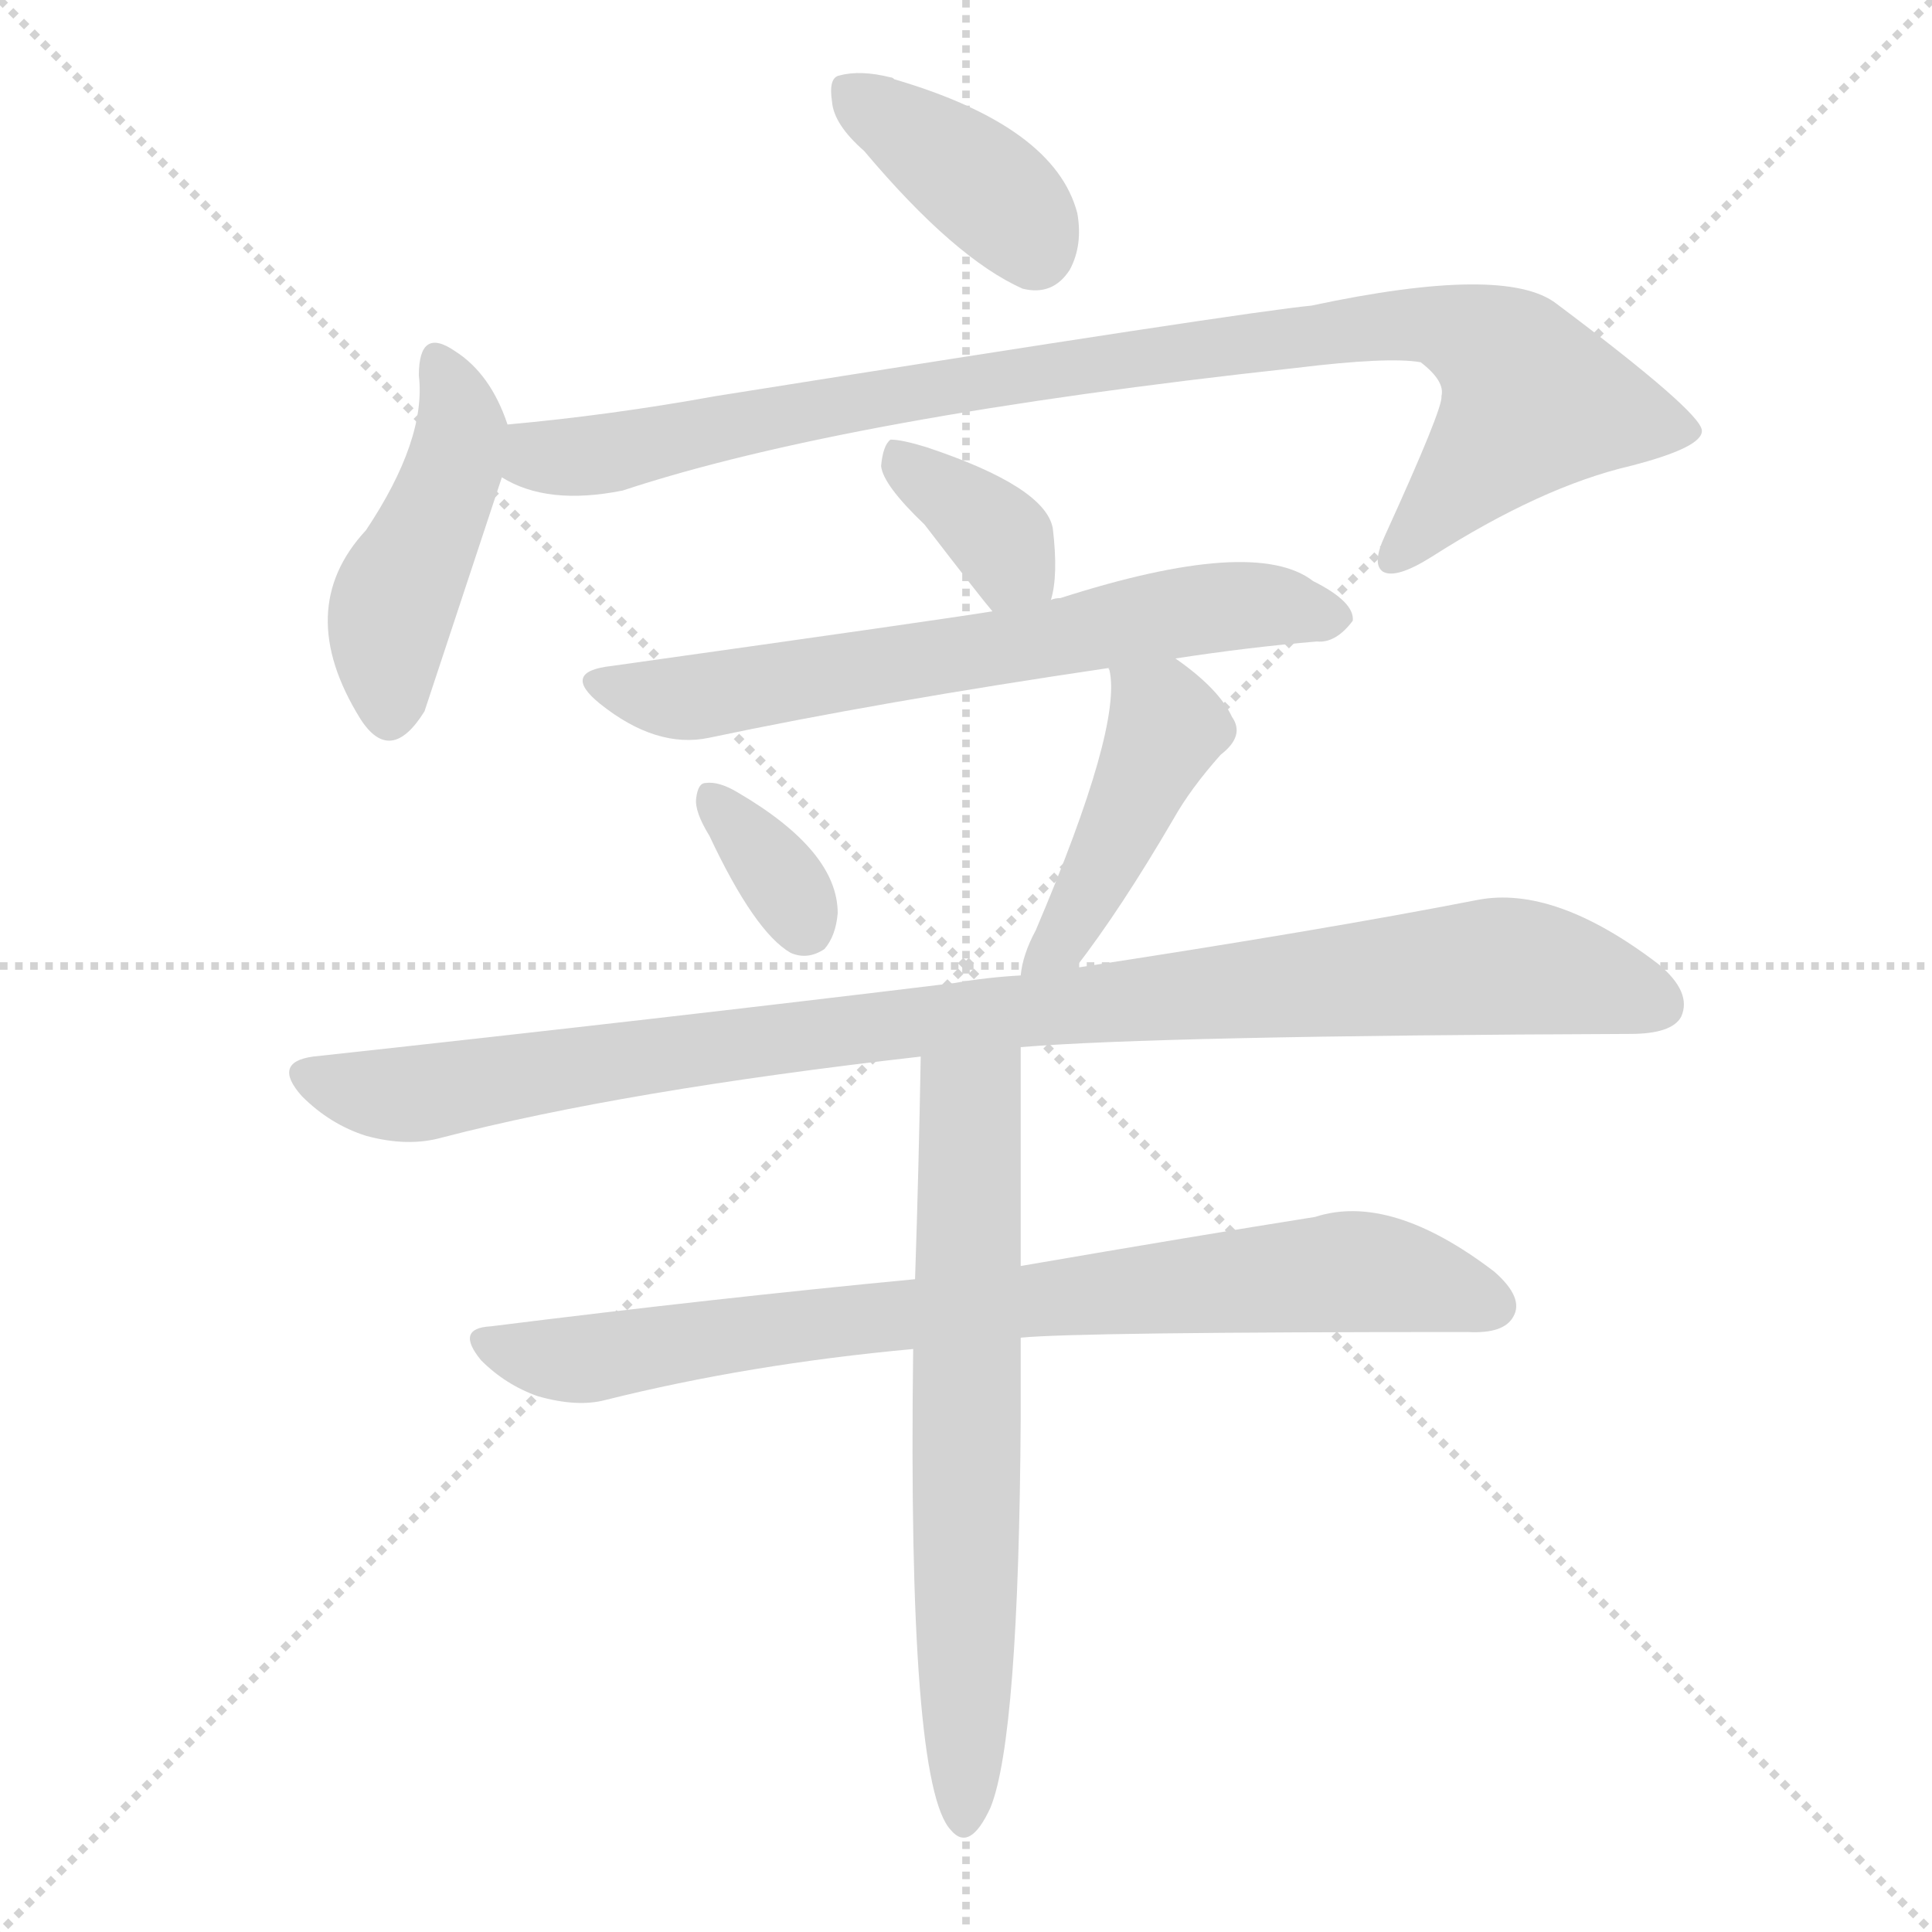
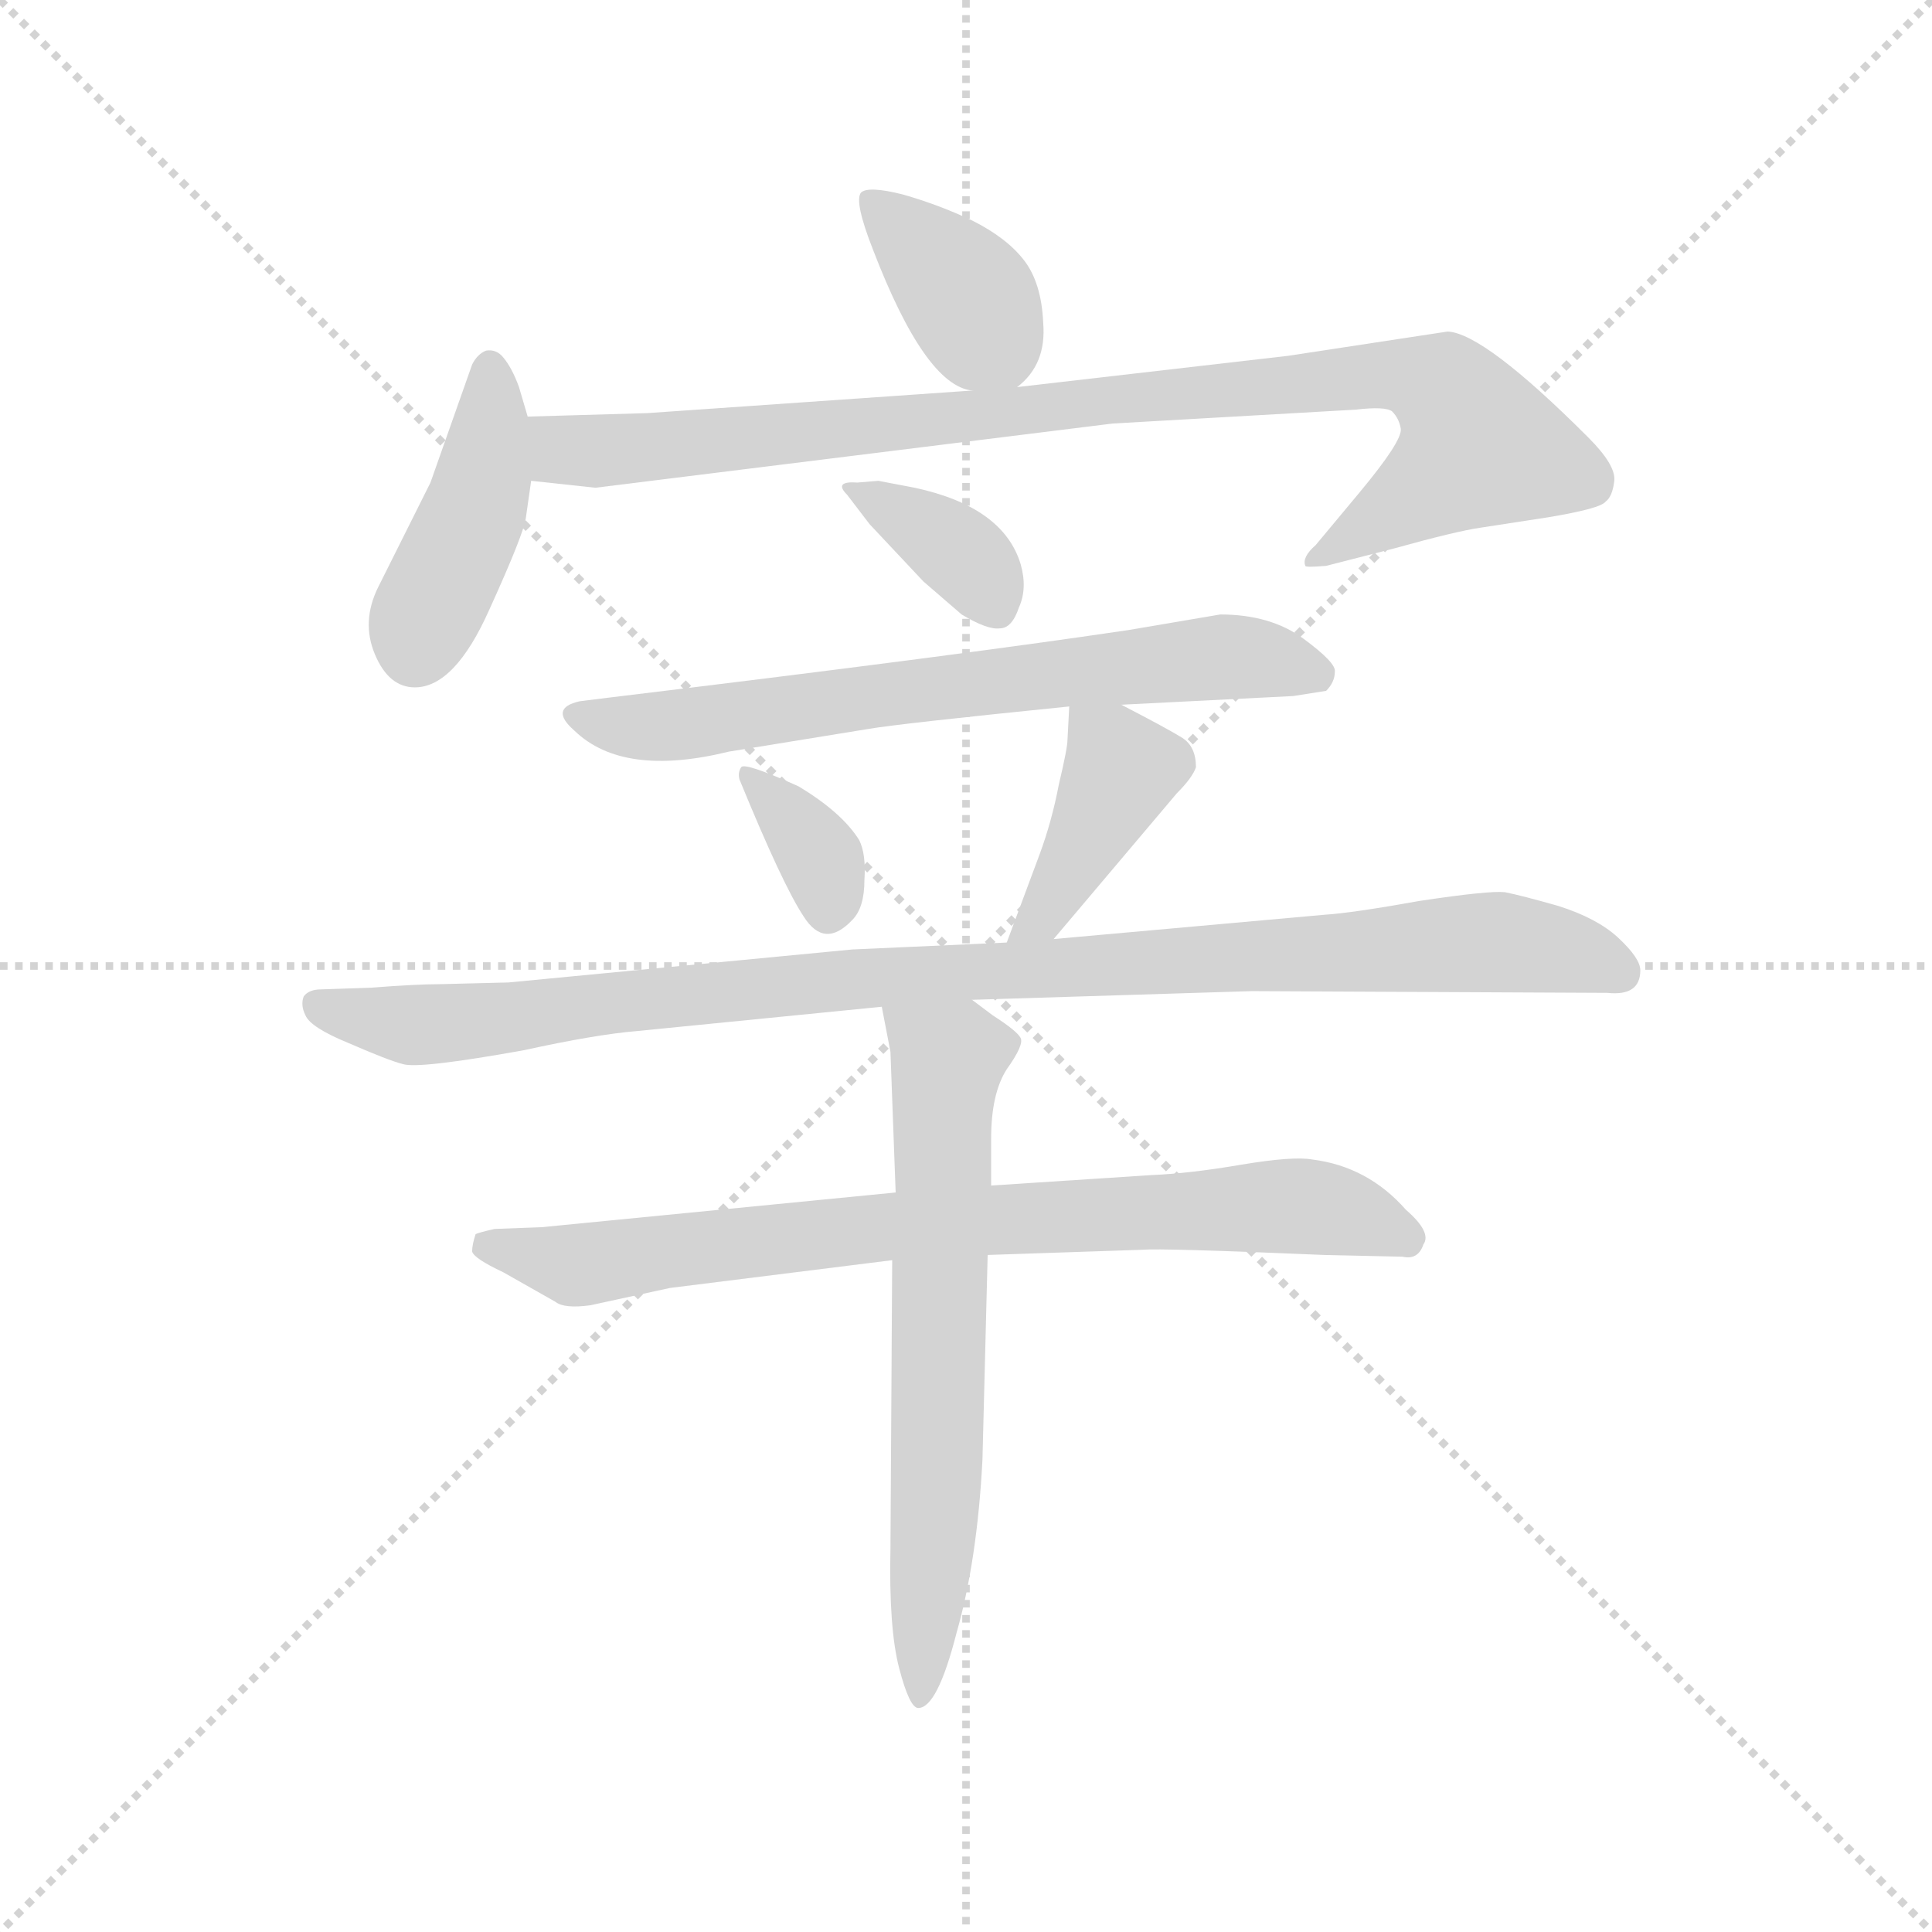
<svg xmlns="http://www.w3.org/2000/svg" version="1.1" viewBox="0 0 1024 1024">
  <g stroke="lightgray" stroke-dasharray="1,1" stroke-width="1" transform="scale(4, 4)">
    <line x1="0" y1="0" x2="256" y2="256" />
    <line x1="256" y1="0" x2="0" y2="256" />
    <line x1="128" y1="0" x2="128" y2="256" />
    <line x1="0" y1="128" x2="256" y2="128" />
  </g>
-   <g transform="scale(1, -1) translate(0, -900)">
+   <g transform="scale(0.92, -0.92) translate(60, -830)">
    <style type="text/css">
      
        @keyframes keyframes0 {
          from {
            stroke: blue;
-             stroke-dashoffset: 385;
-             stroke-width: 128;
-           }
-           56% {
+             stroke-dashoffset: 376;
+             stroke-width: 128;
+           }
+           55% {
            animation-timing-function: step-end;
            stroke: blue;
            stroke-dashoffset: 0;
            stroke-width: 128;
          }
          to {
            stroke: black;
            stroke-width: 1024;
          }
        }
        #make-me-a-hanzi-animation-0 {
-           animation: keyframes0 0.563s both;
+           animation: keyframes0 0.556s both;
          animation-delay: 0s;
          animation-timing-function: linear;
        }
      
        @keyframes keyframes1 {
          from {
            stroke: blue;
-             stroke-dashoffset: 450;
-             stroke-width: 128;
-           }
-           59% {
+             stroke-dashoffset: 426;
+             stroke-width: 128;
+           }
+           58% {
            animation-timing-function: step-end;
            stroke: blue;
            stroke-dashoffset: 0;
            stroke-width: 128;
          }
          to {
            stroke: black;
            stroke-width: 1024;
          }
        }
        #make-me-a-hanzi-animation-1 {
-           animation: keyframes1 0.616s both;
-           animation-delay: 0.563s;
+           animation: keyframes1 0.597s both;
+           animation-delay: 0.556s;
          animation-timing-function: linear;
        }
      
        @keyframes keyframes2 {
          from {
            stroke: blue;
-             stroke-dashoffset: 929;
+             stroke-dashoffset: 938;
            stroke-width: 128;
          }
          75% {
            animation-timing-function: step-end;
            stroke: blue;
            stroke-dashoffset: 0;
            stroke-width: 128;
          }
          to {
            stroke: black;
            stroke-width: 1024;
          }
        }
        #make-me-a-hanzi-animation-2 {
-           animation: keyframes2 1.006s both;
-           animation-delay: 1.18s;
+           animation: keyframes2 1.013s both;
+           animation-delay: 1.153s;
          animation-timing-function: linear;
        }
      
        @keyframes keyframes3 {
          from {
            stroke: blue;
-             stroke-dashoffset: 357;
+             stroke-dashoffset: 359;
            stroke-width: 128;
          }
          54% {
            animation-timing-function: step-end;
            stroke: blue;
            stroke-dashoffset: 0;
            stroke-width: 128;
          }
          to {
            stroke: black;
            stroke-width: 1024;
          }
        }
        #make-me-a-hanzi-animation-3 {
-           animation: keyframes3 0.541s both;
-           animation-delay: 2.186s;
+           animation: keyframes3 0.542s both;
+           animation-delay: 2.166s;
          animation-timing-function: linear;
        }
      
        @keyframes keyframes4 {
          from {
            stroke: blue;
-             stroke-dashoffset: 649;
-             stroke-width: 128;
-           }
-           68% {
+             stroke-dashoffset: 685;
+             stroke-width: 128;
+           }
+           69% {
            animation-timing-function: step-end;
            stroke: blue;
            stroke-dashoffset: 0;
            stroke-width: 128;
          }
          to {
            stroke: black;
            stroke-width: 1024;
          }
        }
        #make-me-a-hanzi-animation-4 {
-           animation: keyframes4 0.778s both;
-           animation-delay: 2.726s;
+           animation: keyframes4 0.807s both;
+           animation-delay: 2.708s;
          animation-timing-function: linear;
        }
      
        @keyframes keyframes5 {
          from {
            stroke: blue;
-             stroke-dashoffset: 342;
+             stroke-dashoffset: 351;
            stroke-width: 128;
          }
          53% {
            animation-timing-function: step-end;
            stroke: blue;
            stroke-dashoffset: 0;
            stroke-width: 128;
          }
          to {
            stroke: black;
            stroke-width: 1024;
          }
        }
        #make-me-a-hanzi-animation-5 {
-           animation: keyframes5 0.528s both;
-           animation-delay: 3.504s;
+           animation: keyframes5 0.536s both;
+           animation-delay: 3.516s;
          animation-timing-function: linear;
        }
      
        @keyframes keyframes6 {
          from {
            stroke: blue;
-             stroke-dashoffset: 441;
-             stroke-width: 128;
-           }
-           59% {
+             stroke-dashoffset: 408;
+             stroke-width: 128;
+           }
+           57% {
            animation-timing-function: step-end;
            stroke: blue;
            stroke-dashoffset: 0;
            stroke-width: 128;
          }
          to {
            stroke: black;
            stroke-width: 1024;
          }
        }
        #make-me-a-hanzi-animation-6 {
-           animation: keyframes6 0.609s both;
-           animation-delay: 4.033s;
+           animation: keyframes6 0.582s both;
+           animation-delay: 4.051s;
          animation-timing-function: linear;
        }
      
        @keyframes keyframes7 {
          from {
            stroke: blue;
-             stroke-dashoffset: 979;
-             stroke-width: 128;
-           }
-           76% {
+             stroke-dashoffset: 1011;
+             stroke-width: 128;
+           }
+           77% {
            animation-timing-function: step-end;
            stroke: blue;
            stroke-dashoffset: 0;
            stroke-width: 128;
          }
          to {
            stroke: black;
            stroke-width: 1024;
          }
        }
        #make-me-a-hanzi-animation-7 {
-           animation: keyframes7 1.047s both;
-           animation-delay: 4.641s;
+           animation: keyframes7 1.073s both;
+           animation-delay: 4.633s;
          animation-timing-function: linear;
        }
      
        @keyframes keyframes8 {
          from {
            stroke: blue;
-             stroke-dashoffset: 795;
+             stroke-dashoffset: 790;
            stroke-width: 128;
          }
          72% {
            animation-timing-function: step-end;
            stroke: blue;
            stroke-dashoffset: 0;
            stroke-width: 128;
          }
          to {
            stroke: black;
            stroke-width: 1024;
          }
        }
        #make-me-a-hanzi-animation-8 {
-           animation: keyframes8 0.897s both;
-           animation-delay: 5.688s;
+           animation: keyframes8 0.893s both;
+           animation-delay: 5.706s;
          animation-timing-function: linear;
        }
      
        @keyframes keyframes9 {
          from {
            stroke: blue;
-             stroke-dashoffset: 663;
+             stroke-dashoffset: 664;
            stroke-width: 128;
          }
          68% {
            animation-timing-function: step-end;
            stroke: blue;
            stroke-dashoffset: 0;
            stroke-width: 128;
          }
          to {
            stroke: black;
            stroke-width: 1024;
          }
        }
        #make-me-a-hanzi-animation-9 {
          animation: keyframes9 0.79s both;
-           animation-delay: 6.585s;
+           animation-delay: 6.599s;
          animation-timing-function: linear;
        }
      
    </style>
-     <path d="M 458 820 Q 506 763 542 747 Q 558 743 567 757 Q 574 770 571 787 Q 559 833 474 858 Q 473 859 472 859 Q 456 863 445 860 Q 439 859 441 846 Q 442 834 458 820 Z" fill="lightgray" />
-     <path d="M 269 675 Q 260 702 241 714 Q 222 727 222 701 Q 226 667 194 619 Q 155 577 191 519 Q 207 494 225 523 Q 228 532 266 647 L 269 675 Z" fill="lightgray" />
-     <path d="M 266 647 Q 290 632 330 640 Q 448 679 687 705 Q 736 711 753 708 Q 766 698 764 690 Q 765 684 734 616 Q 727 601 733 597 Q 740 593 759 605 Q 817 642 864 653 Q 903 663 902 672 Q 901 682 825 739 Q 798 760 695 738 Q 662 735 379 690 Q 324 680 269 675 C 239 672 238 658 266 647 Z" fill="lightgray" />
-     <path d="M 557 582 Q 561 595 558 620 Q 554 642 491 663 Q 478 667 472 667 Q 468 664 467 653 Q 468 643 490 622 Q 520 583 526 576 C 545 553 550 553 557 582 Z" fill="lightgray" />
-     <path d="M 623 551 Q 662 557 698 560 Q 708 559 717 571 Q 718 581 696 592 Q 665 616 562 583 Q 559 583 557 582 L 526 576 Q 502 572 324 547 Q 297 544 318 527 Q 348 503 376 509 Q 466 528 588 546 L 623 551 Z" fill="lightgray" />
-     <path d="M 376 457 Q 400 406 419 395 Q 428 391 437 397 Q 443 404 444 416 Q 444 449 391 480 Q 381 486 374 485 Q 370 485 369 477 Q 368 470 376 457 Z" fill="lightgray" />
-     <path d="M 570 387 Q 594 418 622 466 Q 631 482 647 500 Q 660 510 653 520 Q 646 535 623 551 C 599 569 584 576 588 546 Q 587 546 588 545 Q 595 515 549 407 Q 542 394 541 383 C 536 353 552 363 570 387 Z" fill="lightgray" />
-     <path d="M 541 345 Q 613 351 864 352 Q 886 352 891 361 Q 897 374 879 389 Q 824 431 783 423 Q 701 407 570 387 L 541 383 Q 523 382 506 379 Q 350 360 166 340 Q 144 337 160 319 Q 175 304 194 298 Q 216 292 234 297 Q 330 322 488 340 L 541 345 Z" fill="lightgray" />
-     <path d="M 541 191 Q 571 194 778 194 Q 797 193 802 202 Q 808 212 792 226 Q 737 268 697 255 Q 634 245 541 229 L 485 222 Q 380 212 260 197 Q 241 196 255 179 Q 268 166 285 160 Q 306 154 321 158 Q 397 177 484 185 L 541 191 Z" fill="lightgray" />
-     <path d="M 484 185 Q 481 -46 504 -70 Q 514 -82 525 -58 Q 540 -21 541 149 Q 541 170 541 191 L 541 229 Q 541 287 541 345 C 541 375 489 370 488 340 Q 487 282 485 222 L 484 185 Z" fill="lightgray" />
+     <path d="M 526 607 Q 543 620 541 644 Q 540 667 530 680 Q 520 693 500 703 Q 481 712 460 718 Q 440 723 436 719 Q 432 714 443 686 Q 473 608 500 605 C 519 601 519 601 526 607 Z" fill="lightgray" />
+     <path d="M 244 590 L 239 607 Q 235 618 230 624 Q 226 629 220 628 Q 215 626 212 620 L 188 552 L 158 492 Q 148 472 156 453 Q 164 434 179 434 Q 202 434 222 479 Q 242 523 243 532 L 246 553 L 244 590 Z" fill="lightgray" />
+     <path d="M 500 605 L 313 592 L 244 590 C 214 589 216 556 246 553 L 283 549 L 581 586 L 721 594 Q 738 596 742 593 Q 746 589 747 583 Q 748 576 723 546 L 698 516 Q 690 509 692 504 Q 692 503 704 504 L 743 514 Q 779 524 793 526 L 832 532 Q 862 537 865 541 Q 869 544 870 553 Q 871 562 855 578 Q 795 638 774 639 L 682 625 L 526 607 L 500 605 Z" fill="lightgray" />
+     <path d="M 428 545 L 441 528 L 472 495 L 494 476 Q 509 467 516 468 Q 523 468 527 480 Q 532 491 528 505 Q 518 538 467 549 L 446 553 L 434 552 Q 420 553 428 545 Z" fill="lightgray" />
+     <path d="M 586 424 L 685 429 L 704 432 Q 709 437 709 443 Q 710 448 691 462 Q 672 476 643 476 L 590 467 Q 489 452 290 428 L 274 426 Q 256 422 271 409 Q 299 382 360 397 L 440 410 Q 457 413 556 423 L 586 424 Z" fill="lightgray" />
+     <path d="M 366 381 Q 391 320 403 302 Q 415 283 431 300 Q 438 307 438 323 Q 439 338 435 346 Q 425 362 400 377 Q 369 391 367 388 Q 365 385 366 381 Z" fill="lightgray" />
+     <path d="M 547 289 L 618 373 Q 627 382 629 388 Q 629 400 621 405 Q 613 410 586 424 C 559 438 557 439 556 423 L 555 404 Q 555 399 550 378 Q 546 357 539 338 L 520 287 C 510 259 528 266 547 289 Z" fill="lightgray" />
+     <path d="M 233 264 L 193 263 Q 180 263 154 261 L 125 260 Q 118 260 115 256 Q 113 251 116 245 Q 119 238 141 229 Q 164 219 172 217 Q 181 214 242 225 Q 283 234 307 236 L 448 250 L 500 254 L 661 259 L 866 258 Q 885 256 885 271 Q 885 278 872 290 Q 860 301 838 308 Q 817 314 807 316 Q 798 317 758 311 Q 719 304 703 303 L 547 289 L 520 287 L 431 283 L 233 264 Z" fill="lightgray" />
+     <path d="M 456 143 L 252 123 L 225 122 Q 216 120 214 119 Q 212 113 212 109 Q 213 105 230 97 L 260 80 Q 265 76 280 78 L 326 88 L 454 104 L 509 107 L 598 110 Q 609 111 703 107 L 748 106 Q 757 104 760 113 Q 765 120 750 133 Q 728 158 696 162 Q 685 164 655 159 Q 626 154 603 153 L 511 147 L 456 143 Z" fill="lightgray" />
+     <path d="M 448 250 L 453 224 L 456 143 L 454 104 L 453 -62 Q 452 -108 458 -131 Q 464 -154 469 -154 Q 480 -154 491 -111 Q 503 -69 506 -11 L 509 107 L 511 147 L 511 174 Q 511 200 520 214 Q 530 228 528 232 Q 526 236 512 245 L 500 254 C 476 272 442 279 448 250 Z" fill="lightgray" />
    <clipPath id="make-me-a-hanzi-clip-0">
-       <path d="M 458 820 Q 506 763 542 747 Q 558 743 567 757 Q 574 770 571 787 Q 559 833 474 858 Q 473 859 472 859 Q 456 863 445 860 Q 439 859 441 846 Q 442 834 458 820 Z" />
-     </clipPath>
-     <path clip-path="url(#make-me-a-hanzi-clip-0)" d="M 452 850 L 517 805 L 537 787 L 548 767" fill="none" id="make-me-a-hanzi-animation-0" stroke-dasharray="257 514" stroke-linecap="round" />
+       <path d="M 526 607 Q 543 620 541 644 Q 540 667 530 680 Q 520 693 500 703 Q 481 712 460 718 Q 440 723 436 719 Q 432 714 443 686 Q 473 608 500 605 C 519 601 519 601 526 607 Z" />
+     </clipPath>
+     <path clip-path="url(#make-me-a-hanzi-clip-0)" d="M 441 715 L 495 663 L 518 624" fill="none" id="make-me-a-hanzi-animation-0" stroke-dasharray="248 496" stroke-linecap="round" />
    <clipPath id="make-me-a-hanzi-clip-1">
-       <path d="M 269 675 Q 260 702 241 714 Q 222 727 222 701 Q 226 667 194 619 Q 155 577 191 519 Q 207 494 225 523 Q 228 532 266 647 L 269 675 Z" />
-     </clipPath>
-     <path clip-path="url(#make-me-a-hanzi-clip-1)" d="M 232 707 L 245 671 L 229 620 L 208 579 L 206 523" fill="none" id="make-me-a-hanzi-animation-1" stroke-dasharray="322 644" stroke-linecap="round" />
+       <path d="M 244 590 L 239 607 Q 235 618 230 624 Q 226 629 220 628 Q 215 626 212 620 L 188 552 L 158 492 Q 148 472 156 453 Q 164 434 179 434 Q 202 434 222 479 Q 242 523 243 532 L 246 553 L 244 590 Z" />
+     </clipPath>
+     <path clip-path="url(#make-me-a-hanzi-clip-1)" d="M 222 618 L 223 583 L 215 541 L 179 456" fill="none" id="make-me-a-hanzi-animation-1" stroke-dasharray="298 596" stroke-linecap="round" />
    <clipPath id="make-me-a-hanzi-clip-2">
-       <path d="M 266 647 Q 290 632 330 640 Q 448 679 687 705 Q 736 711 753 708 Q 766 698 764 690 Q 765 684 734 616 Q 727 601 733 597 Q 740 593 759 605 Q 817 642 864 653 Q 903 663 902 672 Q 901 682 825 739 Q 798 760 695 738 Q 662 735 379 690 Q 324 680 269 675 C 239 672 238 658 266 647 Z" />
-     </clipPath>
-     <path clip-path="url(#make-me-a-hanzi-clip-2)" d="M 275 653 L 495 696 L 730 728 L 765 727 L 797 711 L 813 688 L 738 603" fill="none" id="make-me-a-hanzi-animation-2" stroke-dasharray="801 1602" stroke-linecap="round" />
+       <path d="M 500 605 L 313 592 L 244 590 C 214 589 216 556 246 553 L 283 549 L 581 586 L 721 594 Q 738 596 742 593 Q 746 589 747 583 Q 748 576 723 546 L 698 516 Q 690 509 692 504 Q 692 503 704 504 L 743 514 Q 779 524 793 526 L 832 532 Q 862 537 865 541 Q 869 544 870 553 Q 871 562 855 578 Q 795 638 774 639 L 682 625 L 526 607 L 500 605 Z" />
+     </clipPath>
+     <path clip-path="url(#make-me-a-hanzi-clip-2)" d="M 251 584 L 262 572 L 288 570 L 738 615 L 771 606 L 792 573 L 698 509" fill="none" id="make-me-a-hanzi-animation-2" stroke-dasharray="810 1620" stroke-linecap="round" />
    <clipPath id="make-me-a-hanzi-clip-3">
-       <path d="M 557 582 Q 561 595 558 620 Q 554 642 491 663 Q 478 667 472 667 Q 468 664 467 653 Q 468 643 490 622 Q 520 583 526 576 C 545 553 550 553 557 582 Z" />
-     </clipPath>
-     <path clip-path="url(#make-me-a-hanzi-clip-3)" d="M 475 658 L 525 620 L 548 589" fill="none" id="make-me-a-hanzi-animation-3" stroke-dasharray="229 458" stroke-linecap="round" />
+       <path d="M 428 545 L 441 528 L 472 495 L 494 476 Q 509 467 516 468 Q 523 468 527 480 Q 532 491 528 505 Q 518 538 467 549 L 446 553 L 434 552 Q 420 553 428 545 Z" />
+     </clipPath>
+     <path clip-path="url(#make-me-a-hanzi-clip-3)" d="M 436 544 L 499 506 L 514 481" fill="none" id="make-me-a-hanzi-animation-3" stroke-dasharray="231 462" stroke-linecap="round" />
    <clipPath id="make-me-a-hanzi-clip-4">
-       <path d="M 623 551 Q 662 557 698 560 Q 708 559 717 571 Q 718 581 696 592 Q 665 616 562 583 Q 559 583 557 582 L 526 576 Q 502 572 324 547 Q 297 544 318 527 Q 348 503 376 509 Q 466 528 588 546 L 623 551 Z" />
-     </clipPath>
-     <path clip-path="url(#make-me-a-hanzi-clip-4)" d="M 319 538 L 358 530 L 648 579 L 707 573" fill="none" id="make-me-a-hanzi-animation-4" stroke-dasharray="521 1042" stroke-linecap="round" />
+       <path d="M 586 424 L 685 429 L 704 432 Q 709 437 709 443 Q 710 448 691 462 Q 672 476 643 476 L 590 467 Q 489 452 290 428 L 274 426 Q 256 422 271 409 Q 299 382 360 397 L 440 410 Q 457 413 556 423 L 586 424 Z" />
+     </clipPath>
+     <path clip-path="url(#make-me-a-hanzi-clip-4)" d="M 273 417 L 330 412 L 640 451 L 698 441" fill="none" id="make-me-a-hanzi-animation-4" stroke-dasharray="557 1114" stroke-linecap="round" />
    <clipPath id="make-me-a-hanzi-clip-5">
-       <path d="M 376 457 Q 400 406 419 395 Q 428 391 437 397 Q 443 404 444 416 Q 444 449 391 480 Q 381 486 374 485 Q 370 485 369 477 Q 368 470 376 457 Z" />
-     </clipPath>
-     <path clip-path="url(#make-me-a-hanzi-clip-5)" d="M 377 477 L 402 450 L 428 408" fill="none" id="make-me-a-hanzi-animation-5" stroke-dasharray="214 428" stroke-linecap="round" />
+       <path d="M 366 381 Q 391 320 403 302 Q 415 283 431 300 Q 438 307 438 323 Q 439 338 435 346 Q 425 362 400 377 Q 369 391 367 388 Q 365 385 366 381 Z" />
+     </clipPath>
+     <path clip-path="url(#make-me-a-hanzi-clip-5)" d="M 369 384 L 387 370 L 413 335 L 417 307" fill="none" id="make-me-a-hanzi-animation-5" stroke-dasharray="223 446" stroke-linecap="round" />
    <clipPath id="make-me-a-hanzi-clip-6">
-       <path d="M 570 387 Q 594 418 622 466 Q 631 482 647 500 Q 660 510 653 520 Q 646 535 623 551 C 599 569 584 576 588 546 Q 587 546 588 545 Q 595 515 549 407 Q 542 394 541 383 C 536 353 552 363 570 387 Z" />
-     </clipPath>
-     <path clip-path="url(#make-me-a-hanzi-clip-6)" d="M 594 546 L 618 514 L 577 425 L 548 388" fill="none" id="make-me-a-hanzi-animation-6" stroke-dasharray="313 626" stroke-linecap="round" />
+       <path d="M 547 289 L 618 373 Q 627 382 629 388 Q 629 400 621 405 Q 613 410 586 424 C 559 438 557 439 556 423 L 555 404 Q 555 399 550 378 Q 546 357 539 338 L 520 287 C 510 259 528 266 547 289 Z" />
+     </clipPath>
+     <path clip-path="url(#make-me-a-hanzi-clip-6)" d="M 564 418 L 586 386 L 542 304 L 526 292" fill="none" id="make-me-a-hanzi-animation-6" stroke-dasharray="280 560" stroke-linecap="round" />
    <clipPath id="make-me-a-hanzi-clip-7">
-       <path d="M 541 345 Q 613 351 864 352 Q 886 352 891 361 Q 897 374 879 389 Q 824 431 783 423 Q 701 407 570 387 L 541 383 Q 523 382 506 379 Q 350 360 166 340 Q 144 337 160 319 Q 175 304 194 298 Q 216 292 234 297 Q 330 322 488 340 L 541 345 Z" />
-     </clipPath>
-     <path clip-path="url(#make-me-a-hanzi-clip-7)" d="M 164 329 L 216 320 L 487 359 L 793 388 L 842 381 L 879 368" fill="none" id="make-me-a-hanzi-animation-7" stroke-dasharray="851 1702" stroke-linecap="round" />
+       <path d="M 233 264 L 193 263 Q 180 263 154 261 L 125 260 Q 118 260 115 256 Q 113 251 116 245 Q 119 238 141 229 Q 164 219 172 217 Q 181 214 242 225 Q 283 234 307 236 L 448 250 L 500 254 L 661 259 L 866 258 Q 885 256 885 271 Q 885 278 872 290 Q 860 301 838 308 Q 817 314 807 316 Q 798 317 758 311 Q 719 304 703 303 L 547 289 L 520 287 L 431 283 L 233 264 Z" />
+     </clipPath>
+     <path clip-path="url(#make-me-a-hanzi-clip-7)" d="M 123 251 L 181 239 L 484 270 L 786 287 L 847 281 L 872 270" fill="none" id="make-me-a-hanzi-animation-7" stroke-dasharray="883 1766" stroke-linecap="round" />
    <clipPath id="make-me-a-hanzi-clip-8">
-       <path d="M 541 191 Q 571 194 778 194 Q 797 193 802 202 Q 808 212 792 226 Q 737 268 697 255 Q 634 245 541 229 L 485 222 Q 380 212 260 197 Q 241 196 255 179 Q 268 166 285 160 Q 306 154 321 158 Q 397 177 484 185 L 541 191 Z" />
-     </clipPath>
-     <path clip-path="url(#make-me-a-hanzi-clip-8)" d="M 258 188 L 306 179 L 451 201 L 723 226 L 791 208" fill="none" id="make-me-a-hanzi-animation-8" stroke-dasharray="667 1334" stroke-linecap="round" />
+       <path d="M 456 143 L 252 123 L 225 122 Q 216 120 214 119 Q 212 113 212 109 Q 213 105 230 97 L 260 80 Q 265 76 280 78 L 326 88 L 454 104 L 509 107 L 598 110 Q 609 111 703 107 L 748 106 Q 757 104 760 113 Q 765 120 750 133 Q 728 158 696 162 Q 685 164 655 159 Q 626 154 603 153 L 511 147 L 456 143 Z" />
+     </clipPath>
+     <path clip-path="url(#make-me-a-hanzi-clip-8)" d="M 221 113 L 271 101 L 450 124 L 682 135 L 709 133 L 749 117" fill="none" id="make-me-a-hanzi-animation-8" stroke-dasharray="662 1324" stroke-linecap="round" />
    <clipPath id="make-me-a-hanzi-clip-9">
-       <path d="M 484 185 Q 481 -46 504 -70 Q 514 -82 525 -58 Q 540 -21 541 149 Q 541 170 541 191 L 541 229 Q 541 287 541 345 C 541 375 489 370 488 340 Q 487 282 485 222 L 484 185 Z" />
-     </clipPath>
-     <path clip-path="url(#make-me-a-hanzi-clip-9)" d="M 535 338 L 514 316 L 512 -61" fill="none" id="make-me-a-hanzi-animation-9" stroke-dasharray="535 1070" stroke-linecap="round" />
+       <path d="M 448 250 L 453 224 L 456 143 L 454 104 L 453 -62 Q 452 -108 458 -131 Q 464 -154 469 -154 Q 480 -154 491 -111 Q 503 -69 506 -11 L 509 107 L 511 147 L 511 174 Q 511 200 520 214 Q 530 228 528 232 Q 526 236 512 245 L 500 254 C 476 272 442 279 448 250 Z" />
+     </clipPath>
+     <path clip-path="url(#make-me-a-hanzi-clip-9)" d="M 455 245 L 486 218 L 479 -47 L 470 -148" fill="none" id="make-me-a-hanzi-animation-9" stroke-dasharray="536 1072" stroke-linecap="round" />
  </g>
</svg>
